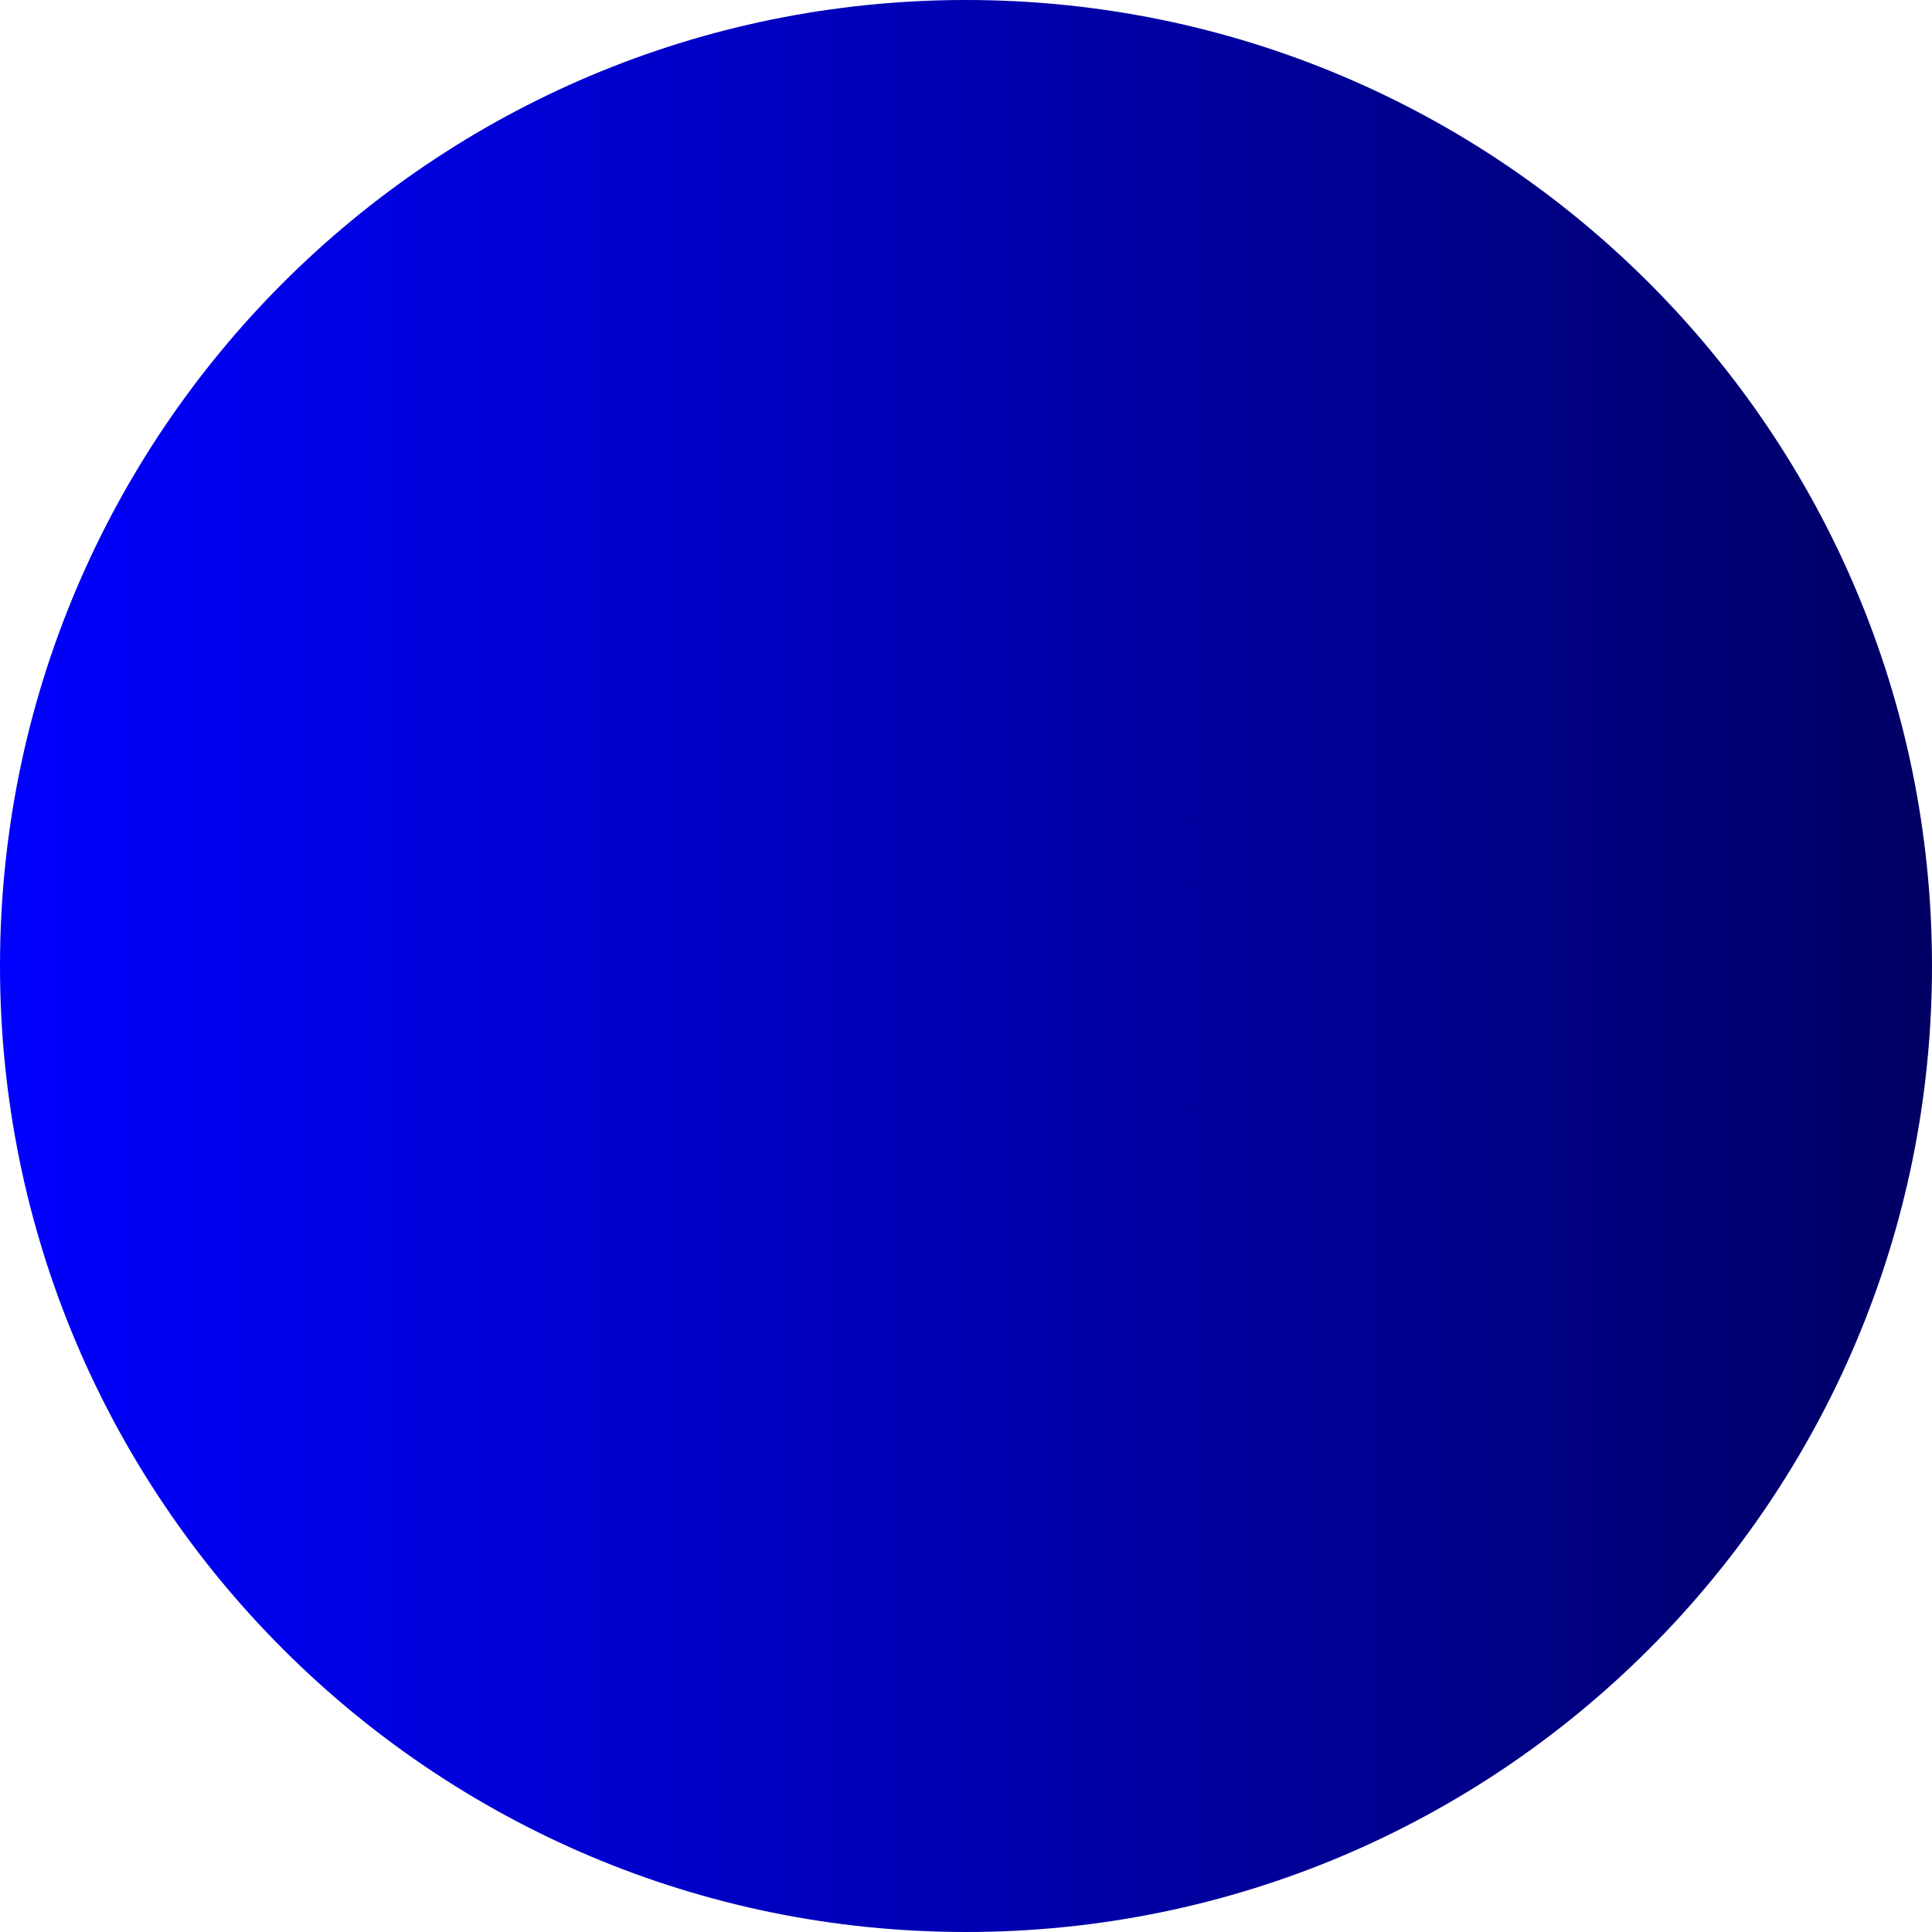
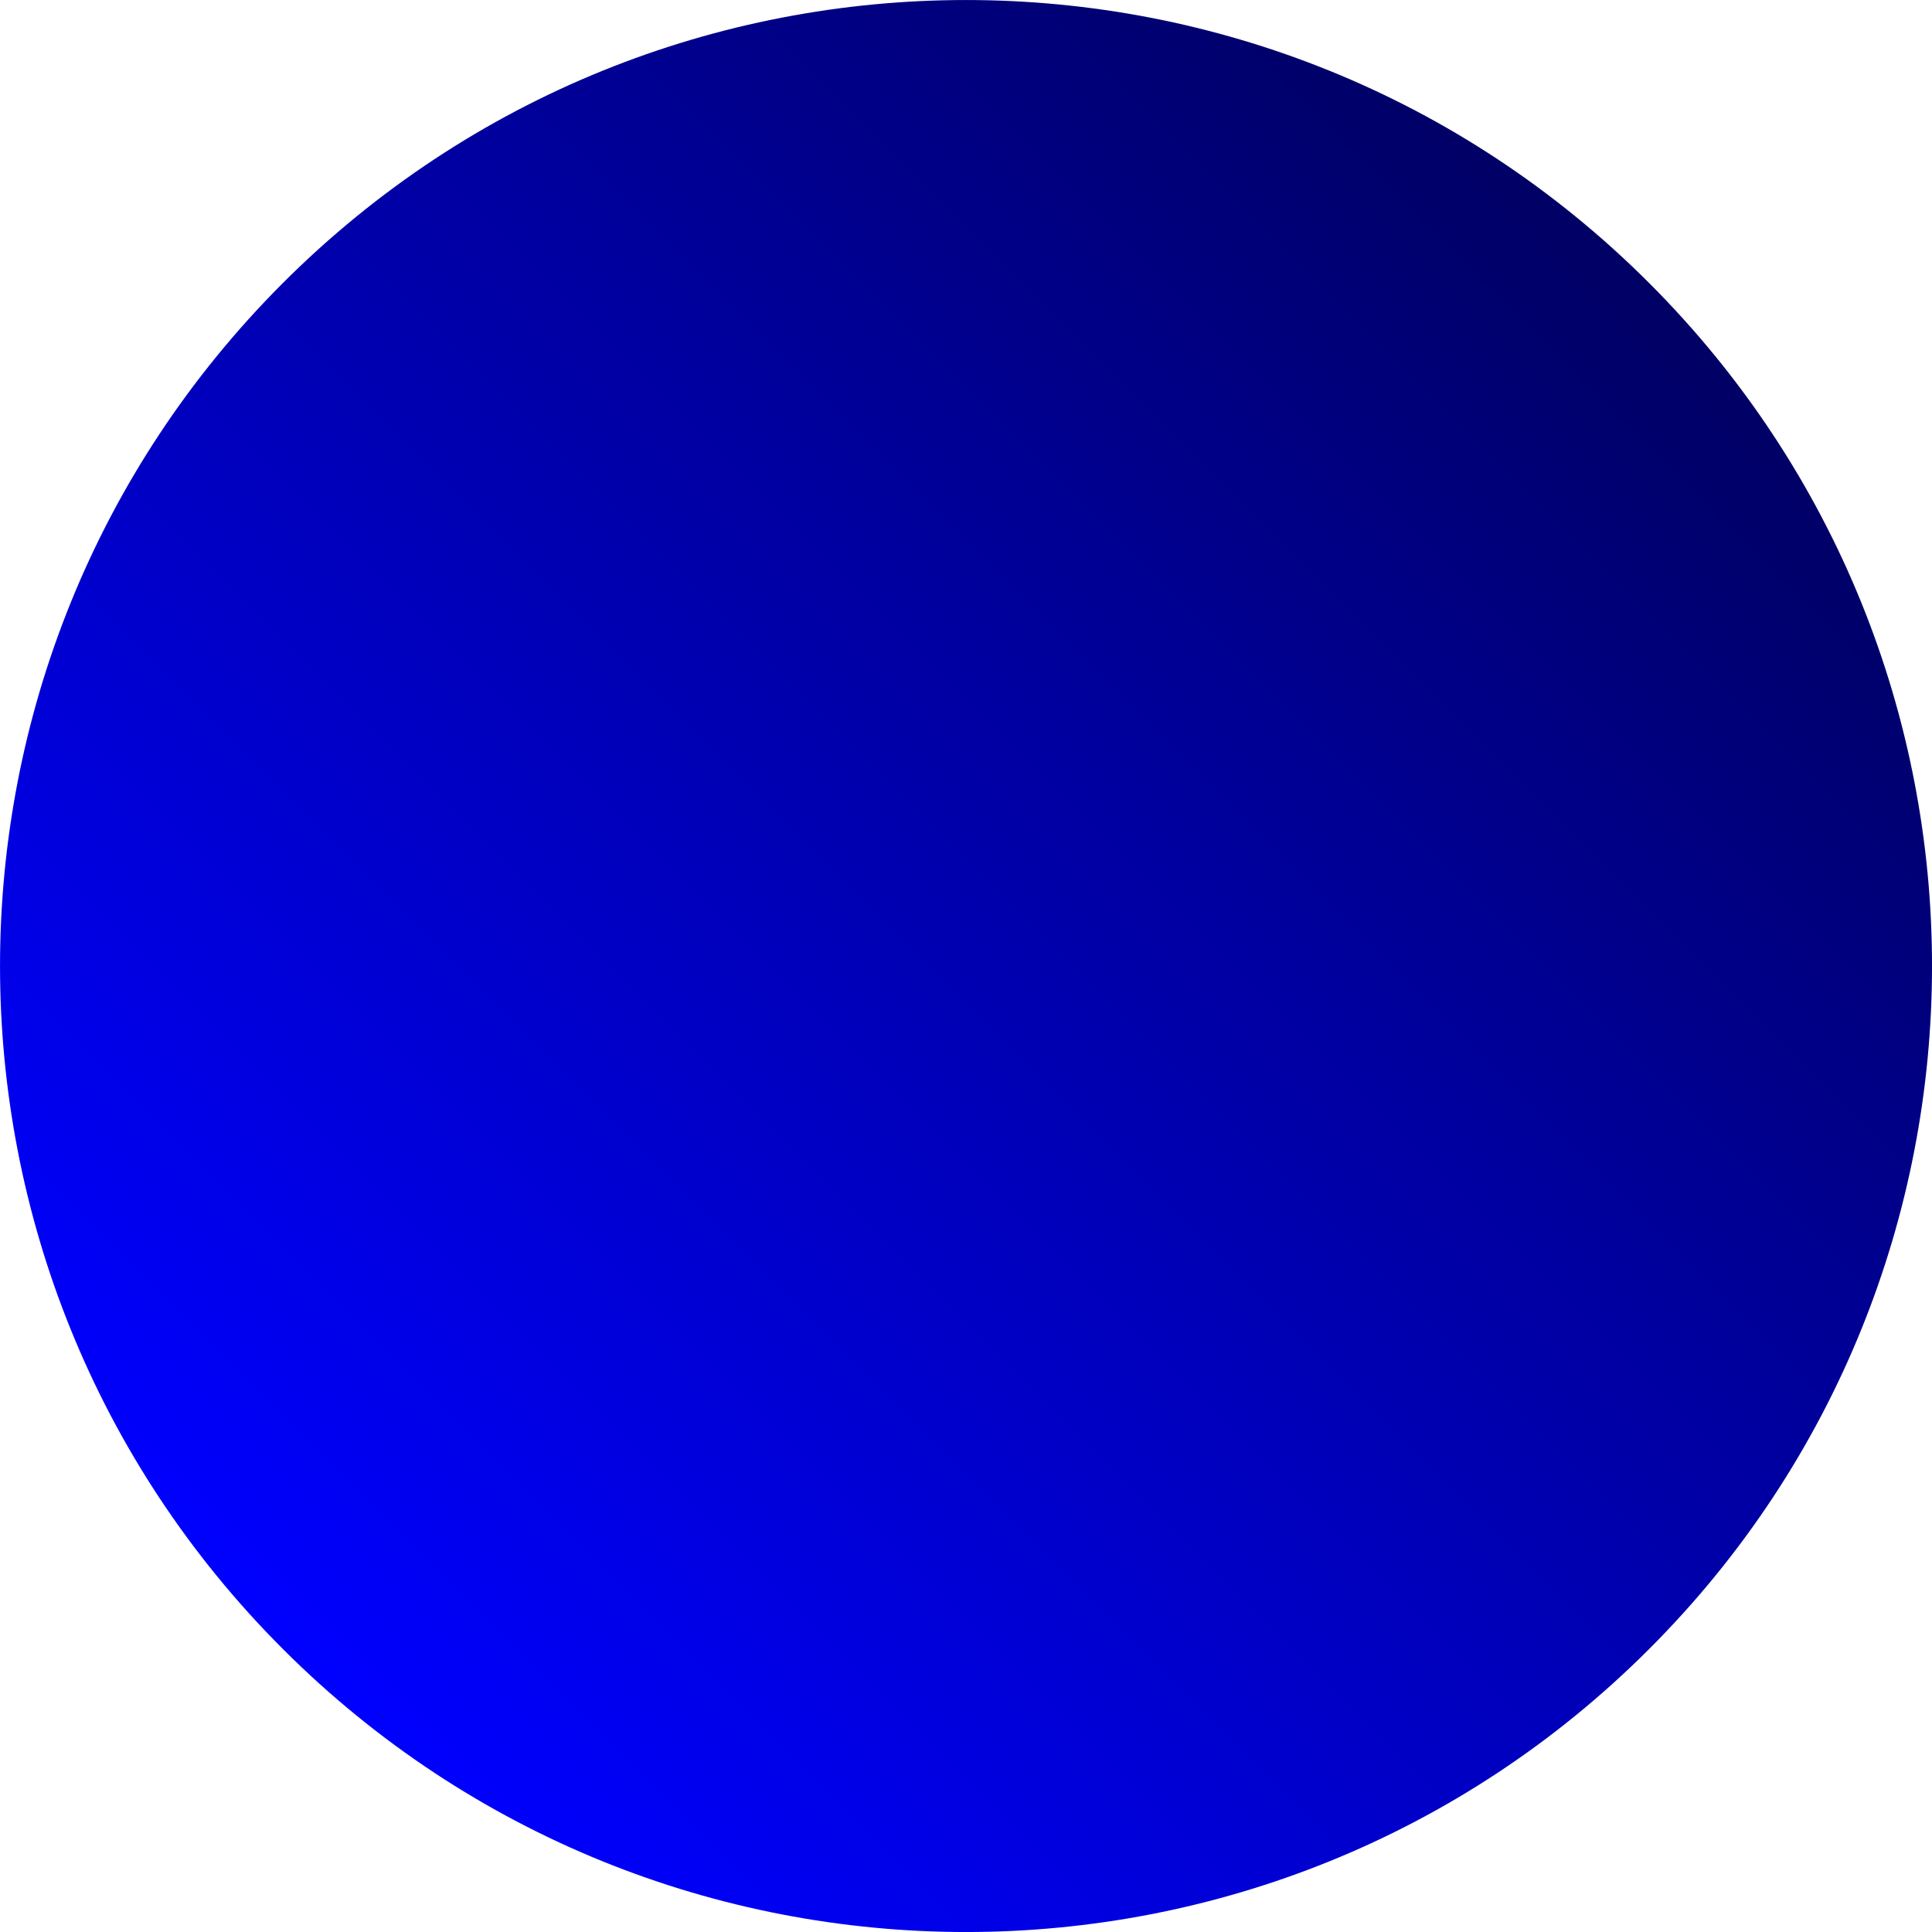
<svg xmlns="http://www.w3.org/2000/svg" xmlns:xlink="http://www.w3.org/1999/xlink" width="90" height="90" viewBox="0 0 23.812 23.812" version="1.1" id="svg5">
  <defs id="defs2">
    <linearGradient id="linearGradient3564">
      <stop style="stop-color:#0000ff;stop-opacity:1" offset="0" id="stop3560" />
      <stop style="stop-color:#000064;stop-opacity:1" offset="1" id="stop3562" />
    </linearGradient>
-     <linearGradient xlink:href="#linearGradient3564" id="linearGradient3566" x1="1.588" y1="11.906" x2="25.4" y2="11.906" gradientUnits="userSpaceOnUse" gradientTransform="translate(-1.587501)" />
+     <linearGradient xlink:href="#linearGradient3564" id="linearGradient3566" x1="1.588" y1="11.906" x2="25.4" y2="11.906" gradientUnits="userSpaceOnUse" gradientTransform="translate(-13.49375,4.93173)" />
  </defs>
-   <circle style="fill:url(#linearGradient3566);fill-opacity:1;stroke-width:1.488;stroke-linecap:round" id="circle1956" cy="11.906" cx="11.906" r="11.906" />
+   <circle style="fill:url(#linearGradient3566);fill-opacity:1;stroke-width:1.488;stroke-linecap:round" id="circle1956" cy="16.838" cx="0" r="11.906" transform="rotate(-45)" />
</svg>
